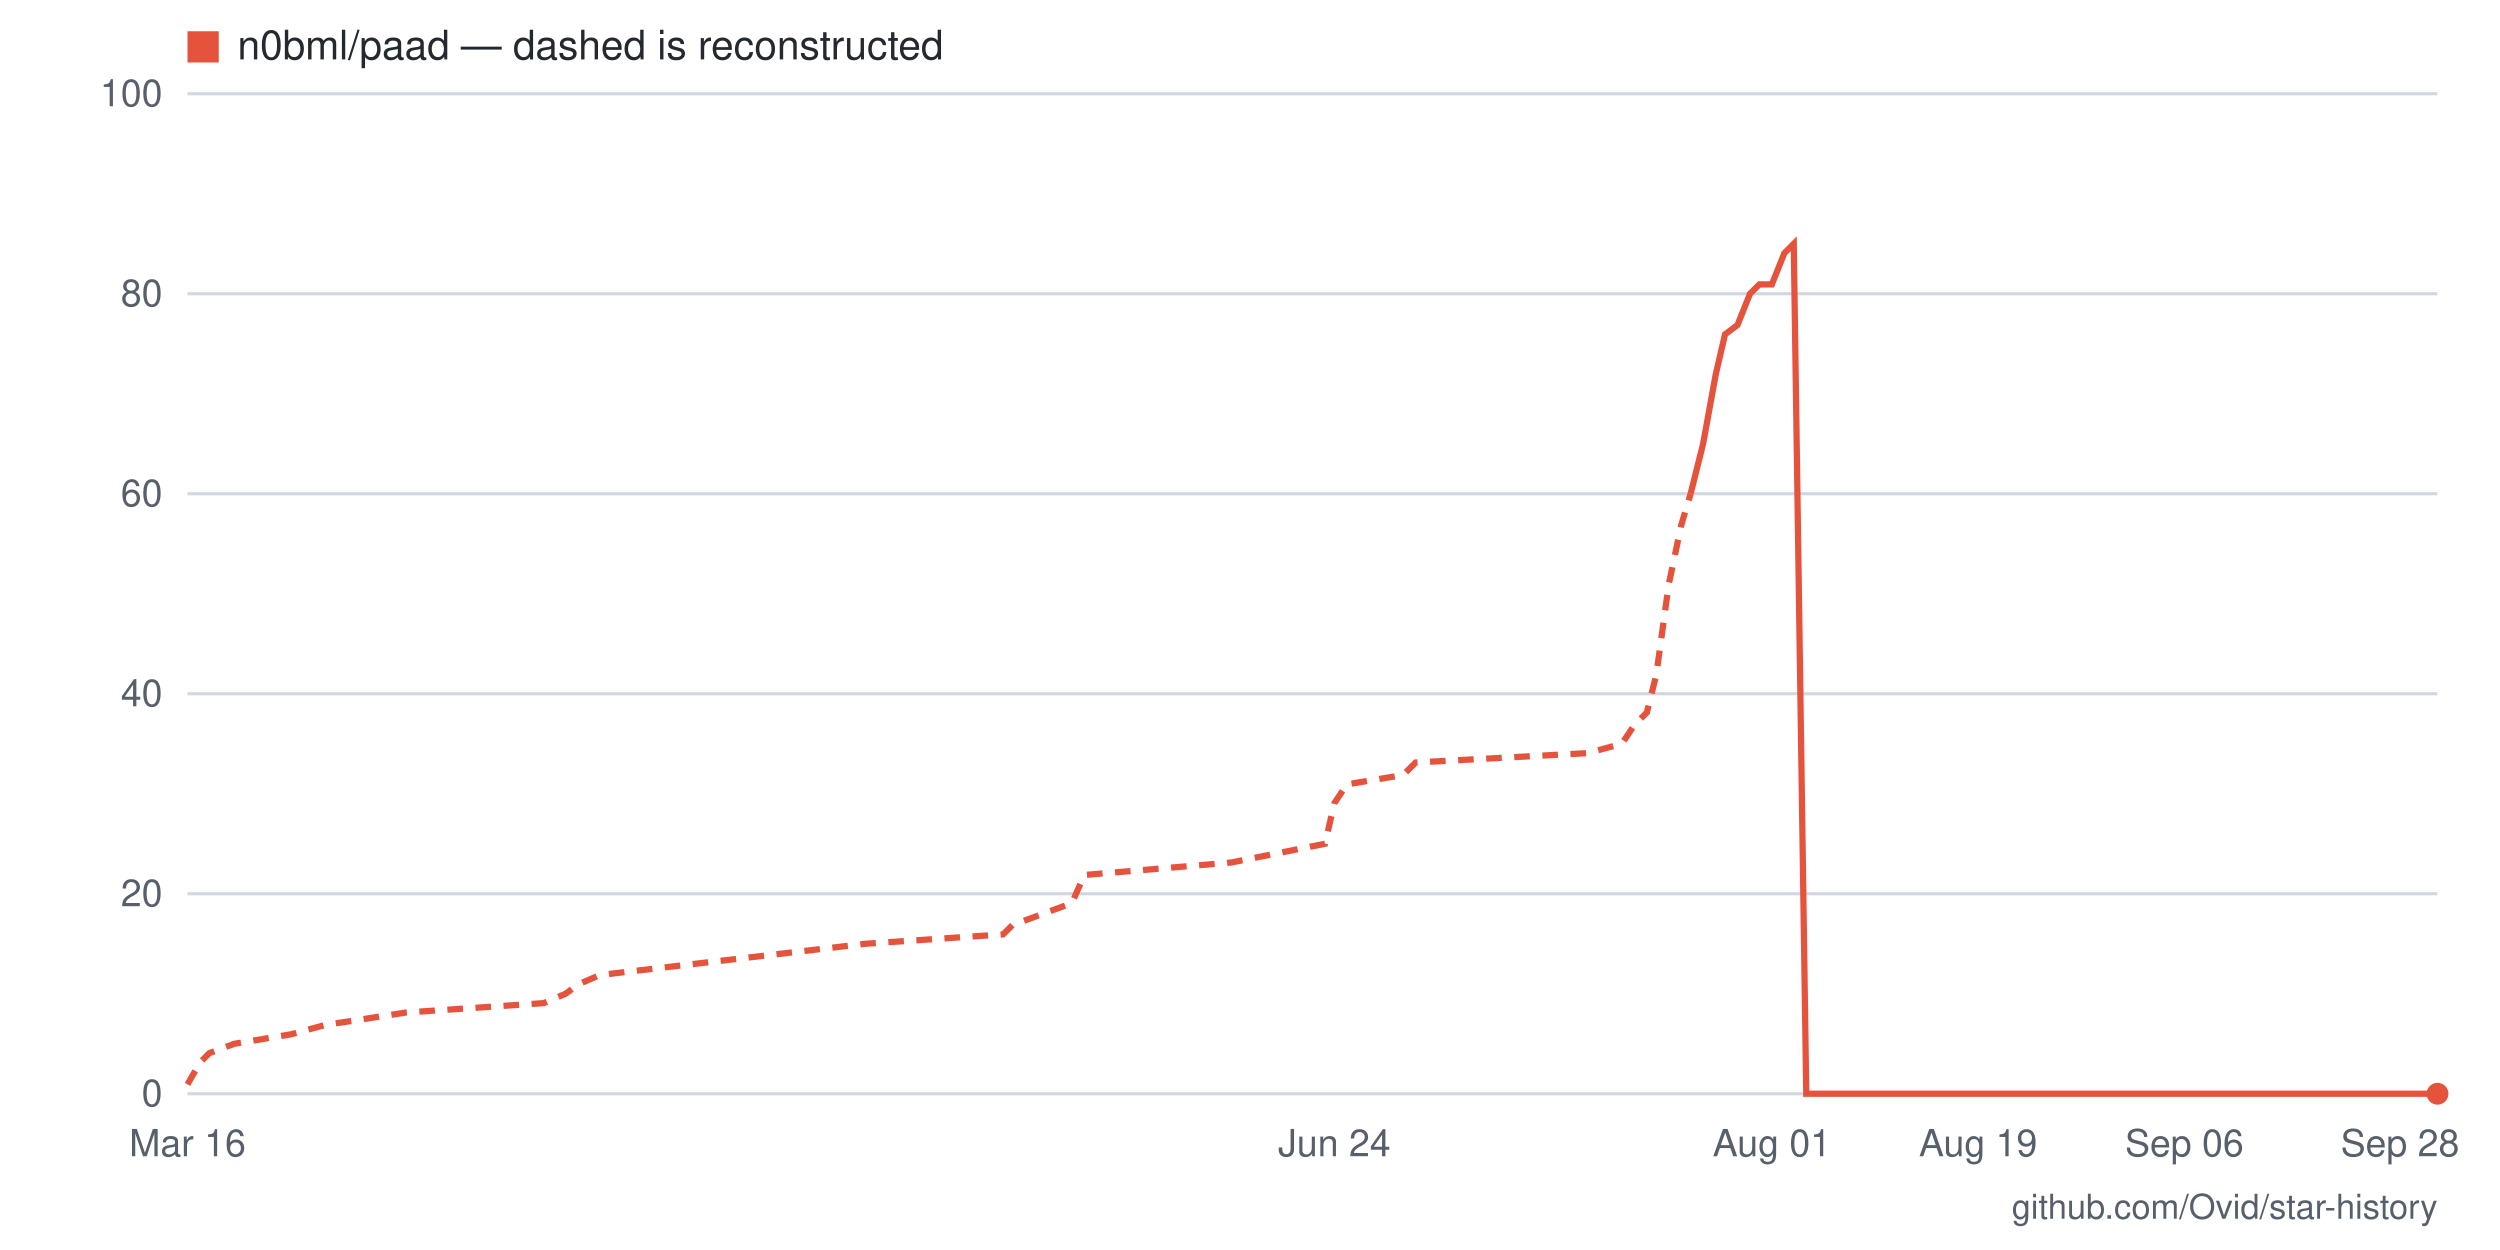
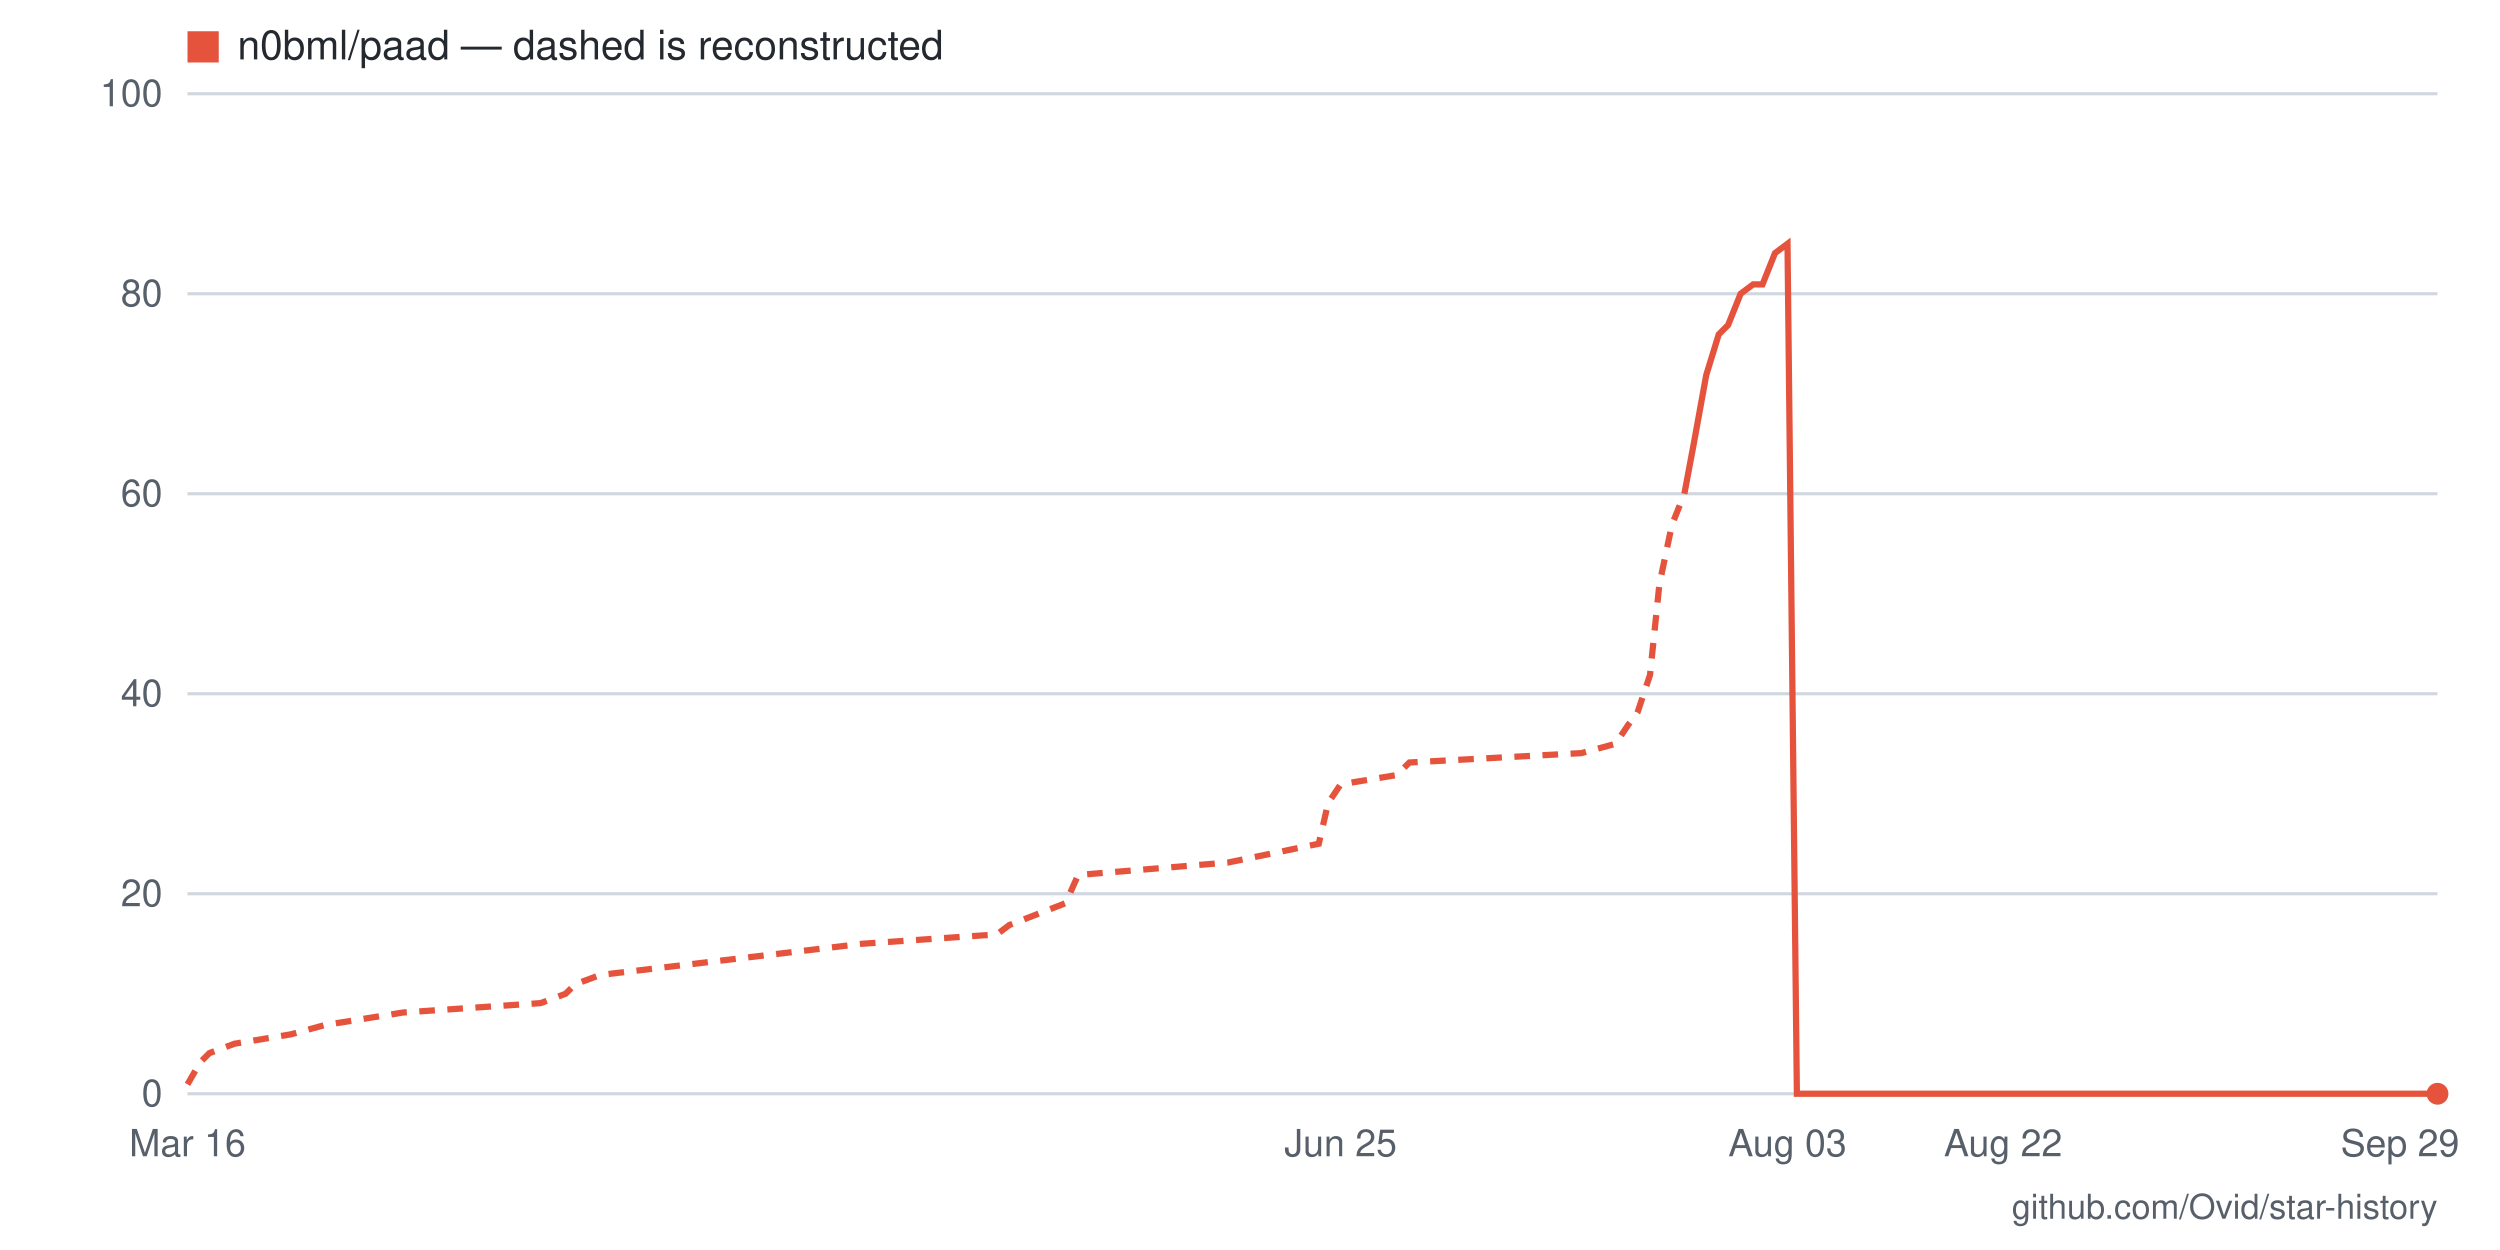
- <svg xmlns="http://www.w3.org/2000/svg" viewBox="0 0 800 400" width="800" height="400" role="img" aria-label="Star history for n0bml/paad: 0 stars as of 2026-09-28">
+ <svg xmlns="http://www.w3.org/2000/svg" viewBox="0 0 800 400" width="800" height="400" role="img" aria-label="Star history for n0bml/paad: 0 stars as of 2026-09-29">
  <rect width="800" height="400" fill="#ffffff" />
  <line x1="60" y1="350" x2="780" y2="350" stroke="#d0d7de" stroke-width="1" />
  <text x="52" y="354" text-anchor="end" font-family="-apple-system,BlinkMacSystemFont,'Segoe UI',Helvetica,Arial,sans-serif" font-size="12" fill="#57606a">0</text>
  <line x1="60" y1="286" x2="780" y2="286" stroke="#d0d7de" stroke-width="1" />
  <text x="52" y="290" text-anchor="end" font-family="-apple-system,BlinkMacSystemFont,'Segoe UI',Helvetica,Arial,sans-serif" font-size="12" fill="#57606a">20</text>
  <line x1="60" y1="222" x2="780" y2="222" stroke="#d0d7de" stroke-width="1" />
  <text x="52" y="226" text-anchor="end" font-family="-apple-system,BlinkMacSystemFont,'Segoe UI',Helvetica,Arial,sans-serif" font-size="12" fill="#57606a">40</text>
  <line x1="60" y1="158" x2="780" y2="158" stroke="#d0d7de" stroke-width="1" />
  <text x="52" y="162" text-anchor="end" font-family="-apple-system,BlinkMacSystemFont,'Segoe UI',Helvetica,Arial,sans-serif" font-size="12" fill="#57606a">60</text>
  <line x1="60" y1="94" x2="780" y2="94" stroke="#d0d7de" stroke-width="1" />
  <text x="52" y="98" text-anchor="end" font-family="-apple-system,BlinkMacSystemFont,'Segoe UI',Helvetica,Arial,sans-serif" font-size="12" fill="#57606a">80</text>
  <line x1="60" y1="30" x2="780" y2="30" stroke="#d0d7de" stroke-width="1" />
  <text x="52" y="34" text-anchor="end" font-family="-apple-system,BlinkMacSystemFont,'Segoe UI',Helvetica,Arial,sans-serif" font-size="12" fill="#57606a">100</text>
-   <text x="768" y="370" text-anchor="middle" font-family="-apple-system,BlinkMacSystemFont,'Segoe UI',Helvetica,Arial,sans-serif" font-size="12" fill="#57606a">Sep 28</text>
-   <text x="699" y="370" text-anchor="middle" font-family="-apple-system,BlinkMacSystemFont,'Segoe UI',Helvetica,Arial,sans-serif" font-size="12" fill="#57606a">Sep 06</text>
-   <text x="633" y="370" text-anchor="middle" font-family="-apple-system,BlinkMacSystemFont,'Segoe UI',Helvetica,Arial,sans-serif" font-size="12" fill="#57606a">Aug 19</text>
-   <text x="567" y="370" text-anchor="middle" font-family="-apple-system,BlinkMacSystemFont,'Segoe UI',Helvetica,Arial,sans-serif" font-size="12" fill="#57606a">Aug 01</text>
-   <text x="427" y="370" text-anchor="middle" font-family="-apple-system,BlinkMacSystemFont,'Segoe UI',Helvetica,Arial,sans-serif" font-size="12" fill="#57606a">Jun 24</text>
+   <text x="768" y="370" text-anchor="middle" font-family="-apple-system,BlinkMacSystemFont,'Segoe UI',Helvetica,Arial,sans-serif" font-size="12" fill="#57606a">Sep 29</text>
+   <text x="641" y="370" text-anchor="middle" font-family="-apple-system,BlinkMacSystemFont,'Segoe UI',Helvetica,Arial,sans-serif" font-size="12" fill="#57606a">Aug 22</text>
+   <text x="572" y="370" text-anchor="middle" font-family="-apple-system,BlinkMacSystemFont,'Segoe UI',Helvetica,Arial,sans-serif" font-size="12" fill="#57606a">Aug 03</text>
+   <text x="429" y="370" text-anchor="middle" font-family="-apple-system,BlinkMacSystemFont,'Segoe UI',Helvetica,Arial,sans-serif" font-size="12" fill="#57606a">Jun 25</text>
  <text x="60" y="370" text-anchor="middle" font-family="-apple-system,BlinkMacSystemFont,'Segoe UI',Helvetica,Arial,sans-serif" font-size="12" fill="#57606a">Mar 16</text>
-   <polyline fill="none" stroke="#e5533d" stroke-width="2" stroke-dasharray="5 4" points="60,347 64,340 67,337 75,334 93,331 104,328 130,324 174,321 181,318 185,315 192,312 277,302 321,299 324,296 343,289 347,280 394,276 424,270 427,257 431,251 449,248 453,244 508,241 519,238 523,232 527,228 530,216 534,187 538,168 541,158" />
-   <polyline fill="none" stroke="#e5533d" stroke-width="2" points="541,158 545,142 549,120 552,107 556,104 560,94 563,91 567,91 571,81 574,78 578,350 582,350 585,350 589,350 593,350 596,350 600,350 604,350 607,350 611,350 615,350 618,350 622,350 626,350 629,350 633,350 637,350 640,350 644,350 648,350 651,350 655,350 659,350 662,350 666,350 670,350 673,350 677,350 681,350 684,350 688,350 692,350 696,350 699,350 703,350 707,350 710,350 714,350 718,350 721,350 725,350 729,350 732,350 736,350 740,350 743,350 747,350 751,350 754,350 758,350 762,350 765,350 769,350 773,350 776,350 780,350" />
+   <polyline fill="none" stroke="#e5533d" stroke-width="2" stroke-dasharray="5 4" points="60,347 64,340 67,337 75,334 93,331 104,328 129,324 173,321 181,318 184,315 192,312 276,302 319,299 323,296 341,289 345,280 393,276 422,270 425,257 429,251 447,248 451,244 506,241 517,238 521,232 524,228 528,216 531,187 535,168 539,158" />
+   <polyline fill="none" stroke="#e5533d" stroke-width="2" points="539,158 542,142 546,120 550,107 553,104 557,94 561,91 564,91 568,81 572,78 575,350 579,350 583,350 586,350 590,350 594,350 597,350 601,350 605,350 608,350 612,350 616,350 619,350 623,350 626,350 630,350 634,350 637,350 641,350 645,350 648,350 652,350 656,350 659,350 663,350 667,350 670,350 674,350 678,350 681,350 685,350 689,350 692,350 696,350 700,350 703,350 707,350 711,350 714,350 718,350 722,350 725,350 729,350 732,350 736,350 740,350 743,350 747,350 751,350 754,350 758,350 762,350 765,350 769,350 773,350 776,350 780,350" />
  <circle cx="780" cy="350" r="3.5" fill="#e5533d" />
  <rect x="60" y="10" width="10" height="10" fill="#e5533d" />
  <text x="76" y="19" font-family="-apple-system,BlinkMacSystemFont,'Segoe UI',Helvetica,Arial,sans-serif" font-size="13" fill="#24292f">n0bml/paad — dashed is reconstructed</text>
  <text x="780" y="390" text-anchor="end" font-family="-apple-system,BlinkMacSystemFont,'Segoe UI',Helvetica,Arial,sans-serif" font-size="11" fill="#57606a">github.com/Ovid/star-history</text>
</svg>
